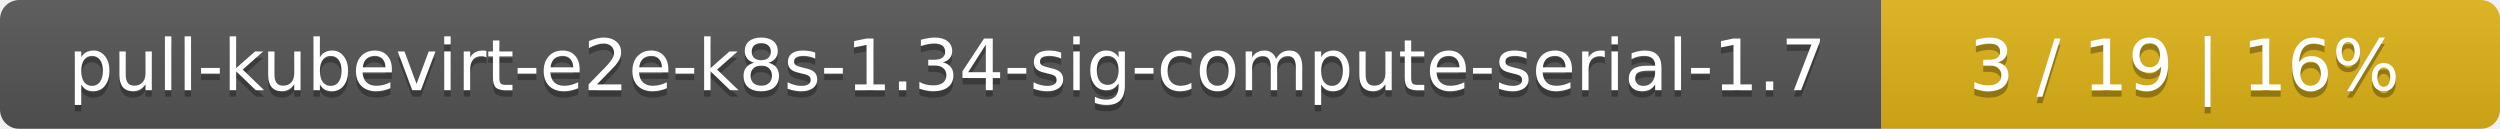
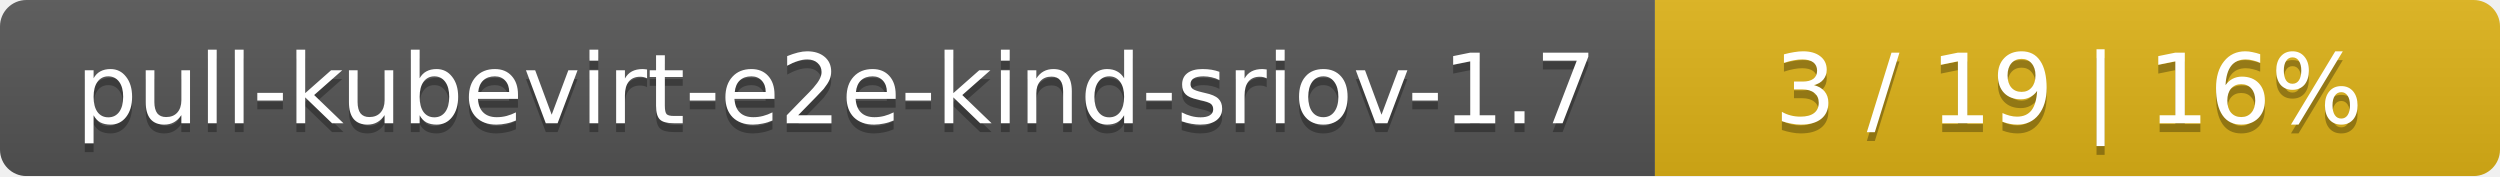
- <svg xmlns="http://www.w3.org/2000/svg" width="388" height="20">
+ <svg xmlns="http://www.w3.org/2000/svg" width="284" height="20">
  <linearGradient id="smooth" x2="0" y2="100%">
    <stop offset="0" stop-color="#bbb" stop-opacity=".1" />
    <stop offset="1" stop-opacity=".1" />
  </linearGradient>
  <mask id="round">
-     <rect width="388" height="20" rx="3" fill="#fff" />
+     <rect width="284" height="20" rx="3" fill="#fff" />
  </mask>
  <g mask="url(#round)">
-     <rect width="292" height="20" fill="#555" />
-     <rect x="292" width="96" height="20" fill="#dfb317" />
-     <rect width="388" height="20" fill="url(#smooth)" />
+     <rect width="188" height="20" fill="#555" />
+     <rect x="188" width="96" height="20" fill="#dfb317" />
+     <rect width="284" height="20" fill="url(#smooth)" />
  </g>
  <g fill="#fff" text-anchor="middle" font-family="DejaVu Sans,Verdana,Geneva,sans-serif" font-size="11">
-     <text x="147" y="15" fill="#010101" fill-opacity=".3">pull-kubevirt-e2e-k8s-1.34-sig-compute-serial-1.7</text>
-     <text x="147" y="14">pull-kubevirt-e2e-k8s-1.34-sig-compute-serial-1.7</text>
-     <text x="339" y="15" fill="#010101" fill-opacity=".3">3 / 19    |    16%</text>
-     <text x="339" y="14">3 / 19    |    16%</text>
+     <text x="95" y="15" fill="#010101" fill-opacity=".3">pull-kubevirt-e2e-kind-sriov-1.7</text>
+     <text x="95" y="14">pull-kubevirt-e2e-kind-sriov-1.7</text>
+     <text x="235" y="15" fill="#010101" fill-opacity=".3">3 / 19    |    16%</text>
+     <text x="235" y="14">3 / 19    |    16%</text>
  </g>
</svg>
